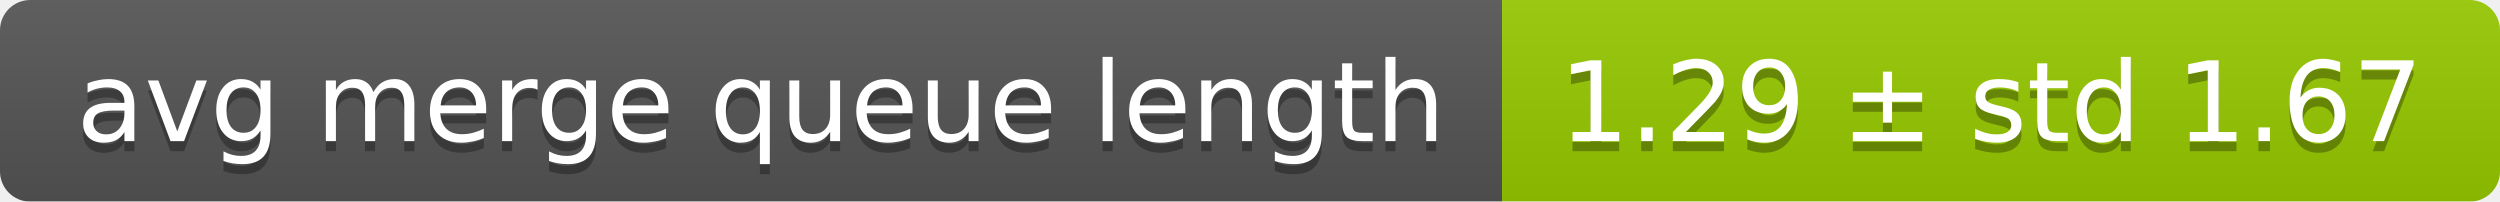
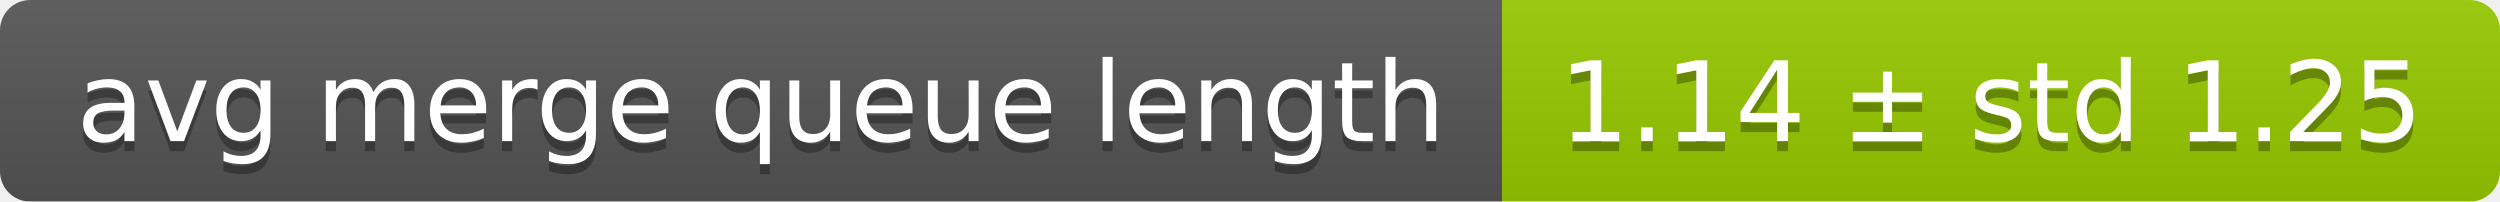
<svg xmlns="http://www.w3.org/2000/svg" width="248" height="20">
  <linearGradient id="smooth" x2="0" y2="100%">
    <stop offset="0" stop-color="#bbb" stop-opacity=".1" />
    <stop offset="1" stop-opacity=".1" />
  </linearGradient>
  <mask id="round">
    <rect width="248" height="20" rx="3" fill="#fff" />
  </mask>
  <g mask="url(#round)">
    <rect width="149" height="20" fill="#555" />
    <rect x="149" width="99" height="20" fill="#97ca00" />
    <rect width="248" height="20" fill="url(#smooth)" />
  </g>
  <g fill="#fff" text-anchor="middle" font-family="DejaVu Sans,Verdana,Geneva,sans-serif" font-size="11">
    <text x="75.5" y="15" fill="#010101" fill-opacity=".3">avg merge queue length</text>
    <text x="75.5" y="14">avg merge queue length</text>
-     <text x="197.5" y="15" fill="#010101" fill-opacity=".3">1.29 ± std 1.67</text>
-     <text x="197.5" y="14">1.29 ± std 1.67</text>
+     <text x="197.5" y="15" fill="#010101" fill-opacity=".3">1.14 ± std 1.25</text>
+     <text x="197.5" y="14">1.14 ± std 1.25</text>
  </g>
</svg>
